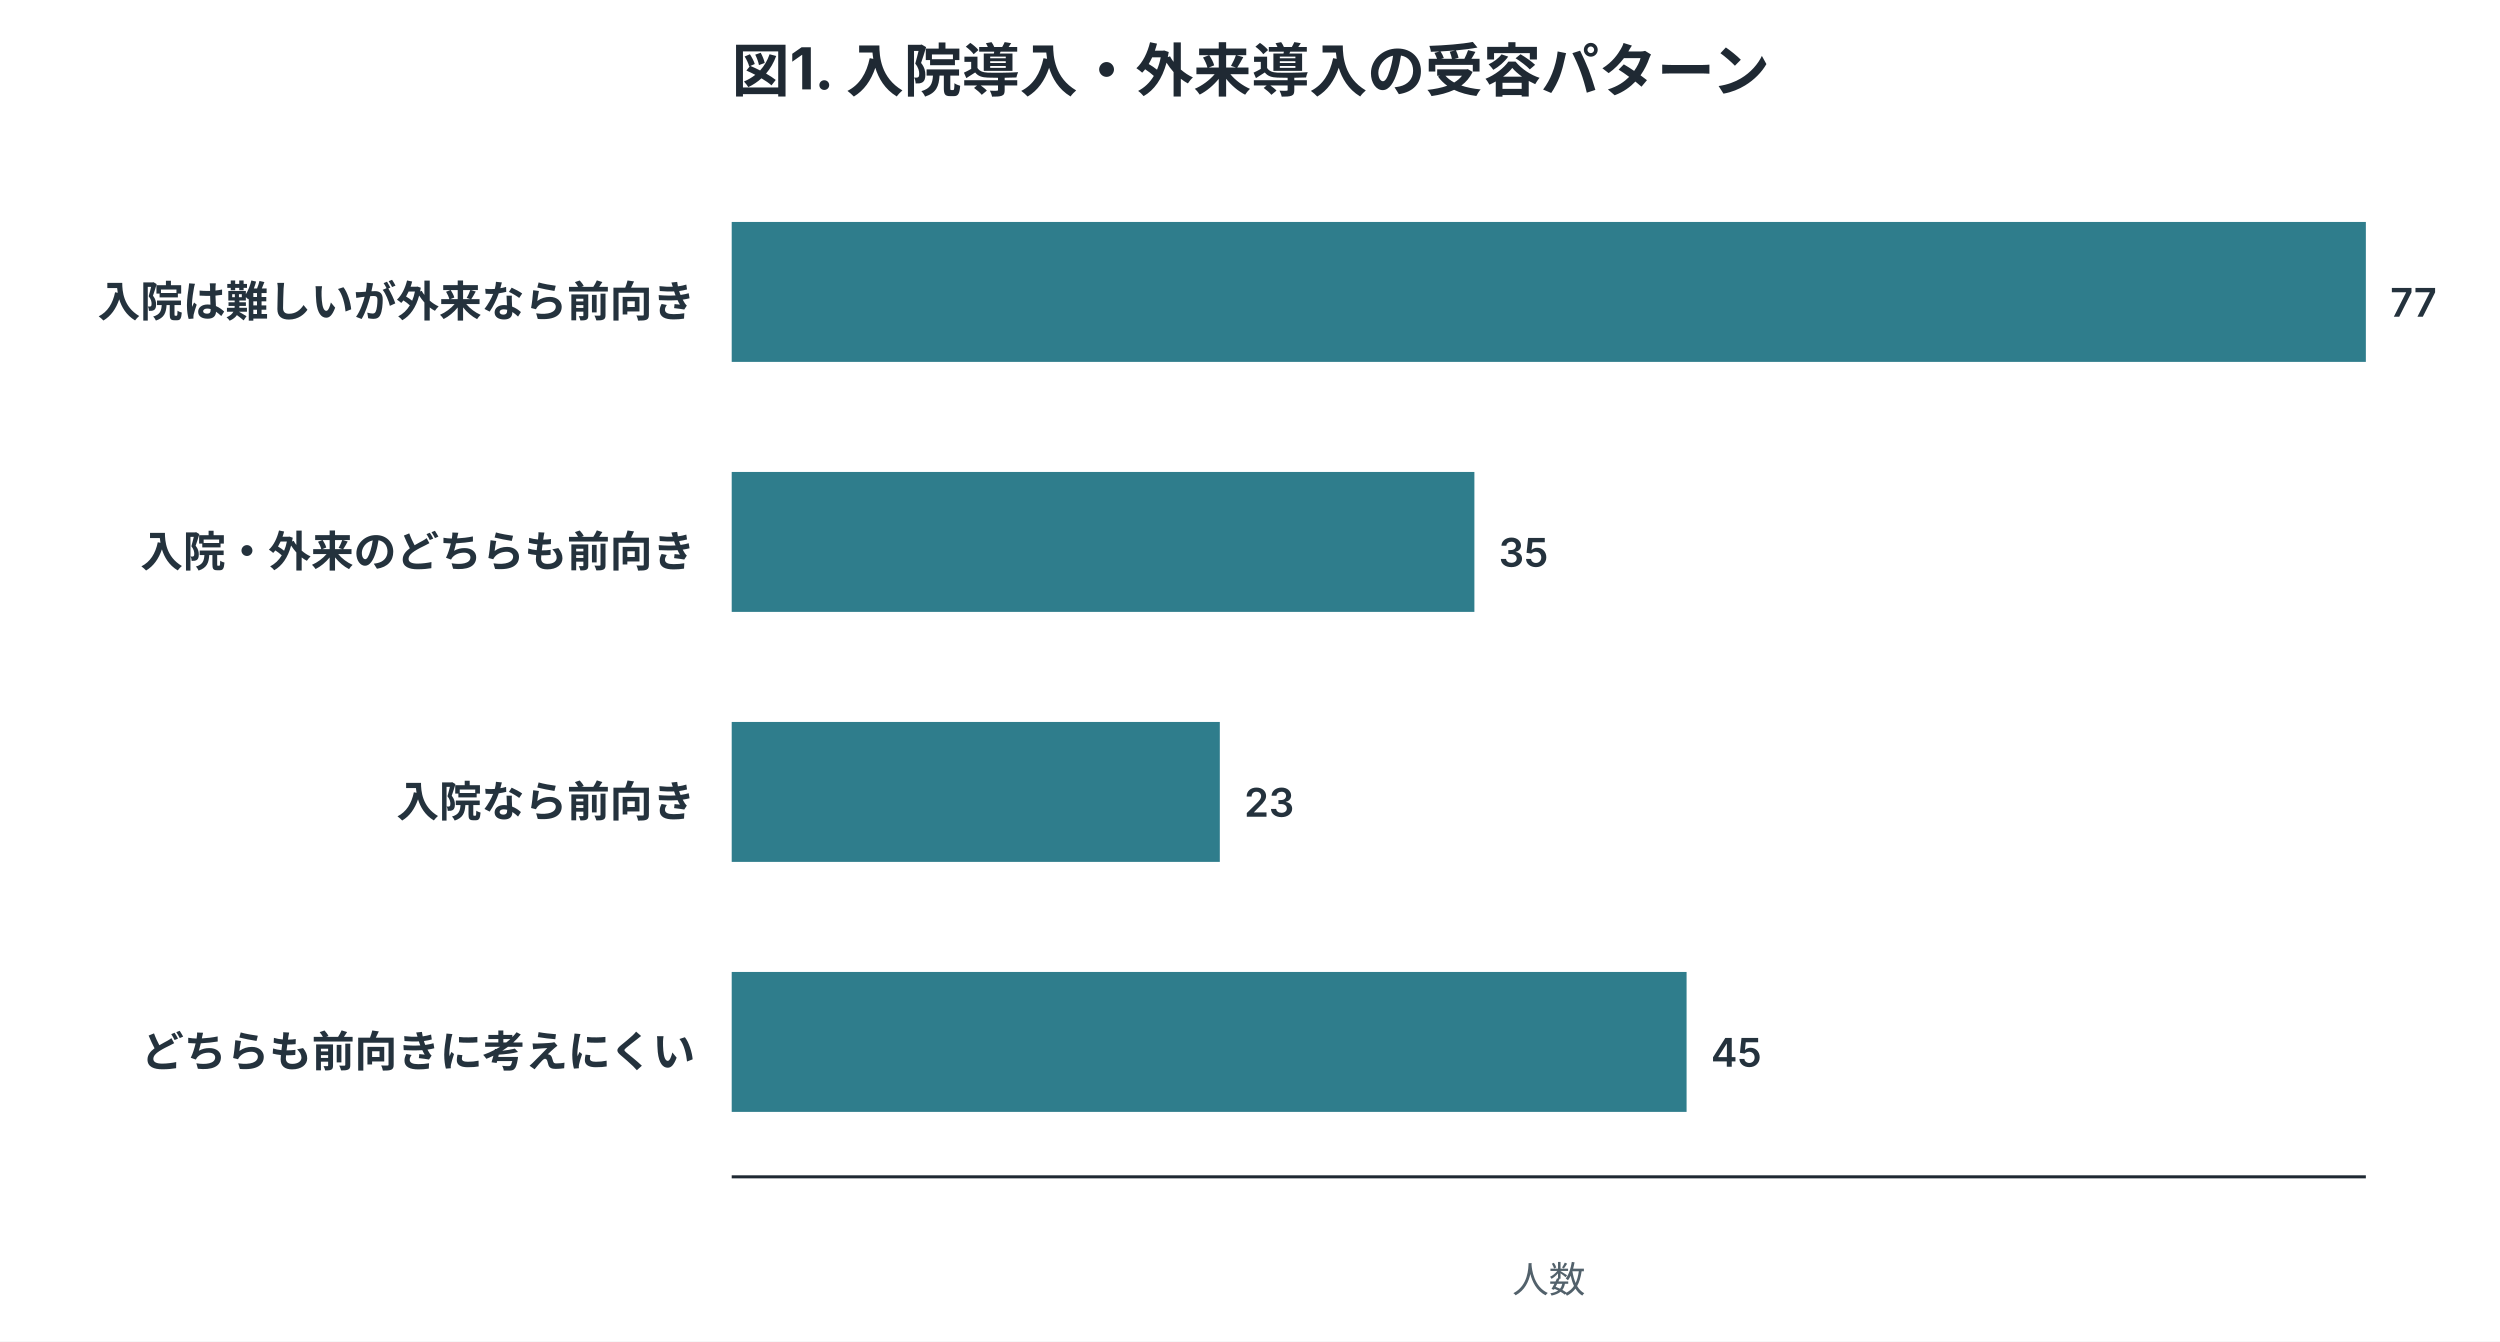
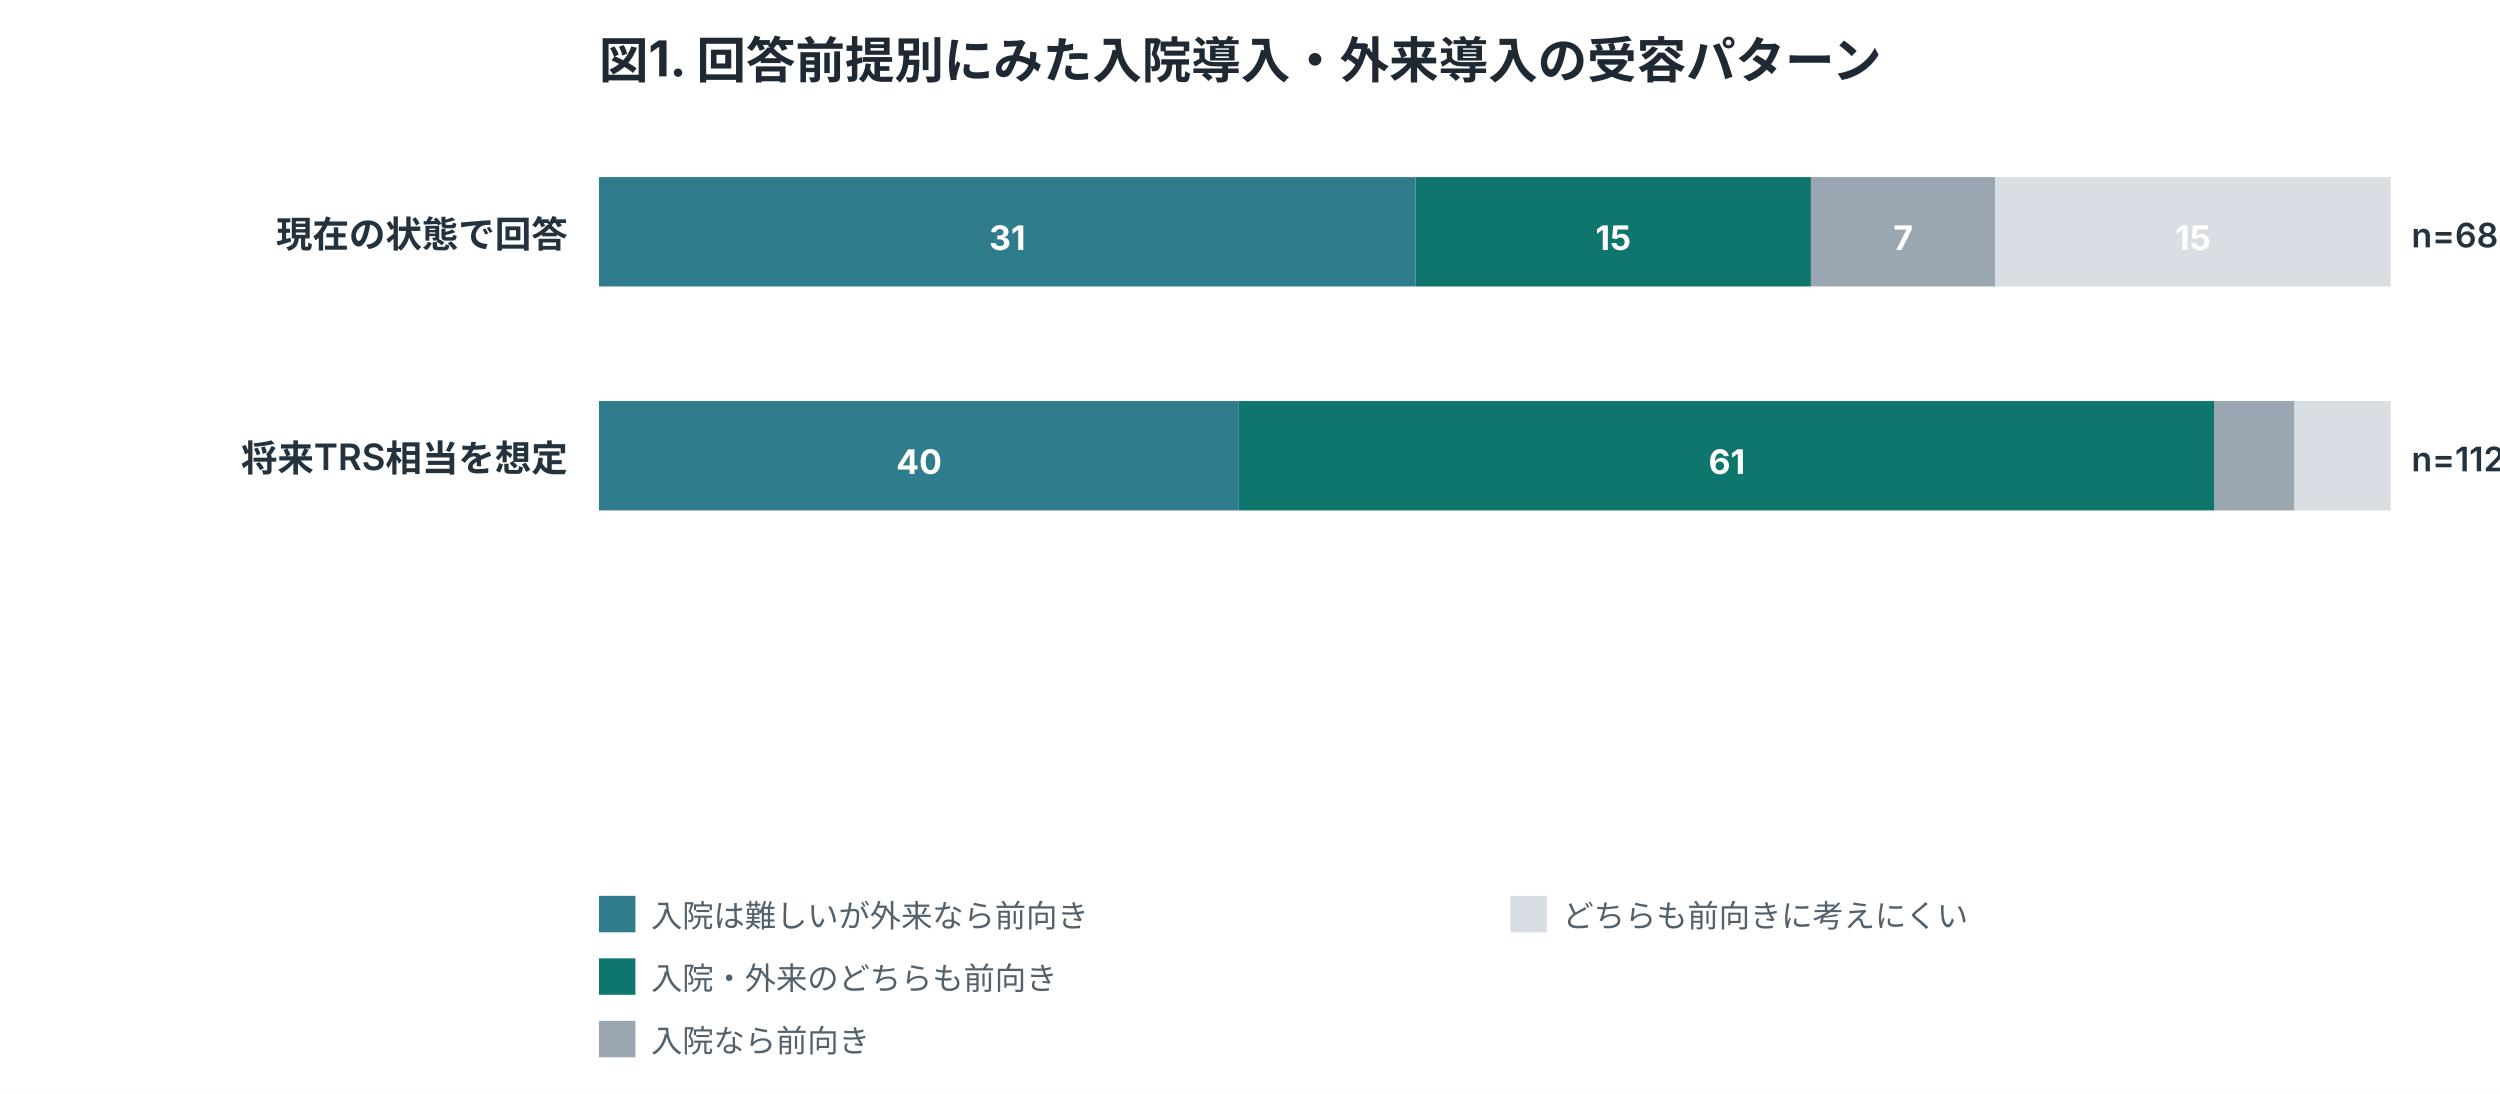
- <svg xmlns="http://www.w3.org/2000/svg" width="820" height="440" viewBox="0 0 820 440" role="img">
+ <svg xmlns="http://www.w3.org/2000/svg" width="960" height="420" viewBox="0 0 960 420" role="img">
  <style>
.title{font:700 19px -apple-system,BlinkMacSystemFont,"Segoe UI",sans-serif;fill:#1f2933}
.label{font:600 14px -apple-system,BlinkMacSystemFont,"Segoe UI",sans-serif;fill:#24323d}
.num{font:600 13px -apple-system,BlinkMacSystemFont,"Segoe UI",sans-serif;fill:#24323d}
.axis,.legend,.note{font:12px -apple-system,BlinkMacSystemFont,"Segoe UI",sans-serif;fill:#52616b}
.inside{font:700 13px -apple-system,BlinkMacSystemFont,"Segoe UI",sans-serif;fill:white}
.big{font:700 34px -apple-system,BlinkMacSystemFont,"Segoe UI",sans-serif;fill:#1f2933}
</style>
  <rect width="100%" height="100%" fill="white" />
-   <text x="240" y="30" class="title">図1. 入院導入・外来導入の受容パターン</text>
-   <text x="228" y="103.9" text-anchor="end" class="label">入院は難しいが外来なら前向き</text>
-   <rect x="240" y="72.8" width="536.0" height="45.9" fill="#2f7d8c" />
-   <text x="784.0" y="103.9" class="num">77</text>
-   <text x="228" y="185.9" text-anchor="end" class="label">入院・外来のどちらも前向き</text>
-   <rect x="240" y="154.8" width="243.6" height="45.9" fill="#2f7d8c" />
-   <text x="491.6" y="185.9" class="num">35</text>
-   <text x="228" y="267.9" text-anchor="end" class="label">入院なら前向き</text>
-   <rect x="240" y="236.8" width="160.1" height="45.9" fill="#2f7d8c" />
-   <text x="408.1" y="267.9" class="num">23</text>
-   <text x="228" y="349.9" text-anchor="end" class="label">どちらも前向きに考えにくい</text>
-   <rect x="240" y="318.8" width="313.2" height="45.9" fill="#2f7d8c" />
-   <text x="561.2" y="349.9" class="num">45</text>
-   <line x1="240" y1="386" x2="776" y2="386" stroke="#1f2933" />
-   <text x="508.0" y="424" text-anchor="middle" class="axis">人数</text>
+   <text x="230" y="30" class="title">図1. 回答前提別にみた入院導入・外来導入の受容パターン</text>
+   <text x="218" y="95" text-anchor="end" class="label">現在の状態で回答</text>
+   <rect x="230.0" y="68" width="313.6" height="42" fill="#2f7d8c" />
+   <text x="386.8" y="96" text-anchor="middle" class="inside">31</text>
+   <rect x="543.6" y="68" width="151.8" height="42" fill="#0f766e" />
+   <text x="619.5" y="96" text-anchor="middle" class="inside">15</text>
+   <rect x="695.4" y="68" width="70.8" height="42" fill="#9aa6b2" />
+   <text x="730.8" y="96" text-anchor="middle" class="inside">7</text>
+   <rect x="766.2" y="68" width="151.8" height="42" fill="#d8dee4" />
+   <text x="842.1" y="96" text-anchor="middle" class="inside">15</text>
+   <text x="926" y="95" class="num">n=68</text>
+   <text x="218" y="181" text-anchor="end" class="label">将来TRS相当を想定</text>
+   <rect x="230.0" y="154" width="245.7" height="42" fill="#2f7d8c" />
+   <text x="352.9" y="182" text-anchor="middle" class="inside">40</text>
+   <rect x="475.7" y="154" width="374.7" height="42" fill="#0f766e" />
+   <text x="663.1" y="182" text-anchor="middle" class="inside">61</text>
+   <rect x="850.4" y="154" width="30.7" height="42" fill="#9aa6b2" />
+   <rect x="881.1" y="154" width="36.9" height="42" fill="#d8dee4" />
+   <text x="926" y="181" class="num">n=112</text>
+   <rect x="230" y="344" width="14" height="14" fill="#2f7d8c" />
+   <text x="250" y="356" class="legend">入院は難しいが外来なら前向き</text>
+   <rect x="230" y="368" width="14" height="14" fill="#0f766e" />
+   <text x="250" y="380" class="legend">入院・外来のどちらも前向き</text>
+   <rect x="230" y="392" width="14" height="14" fill="#9aa6b2" />
+   <text x="250" y="404" class="legend">入院なら前向き</text>
+   <rect x="580" y="344" width="14" height="14" fill="#d8dee4" />
+   <text x="600" y="356" class="legend">どちらも前向きに考えにくい</text>
</svg>
